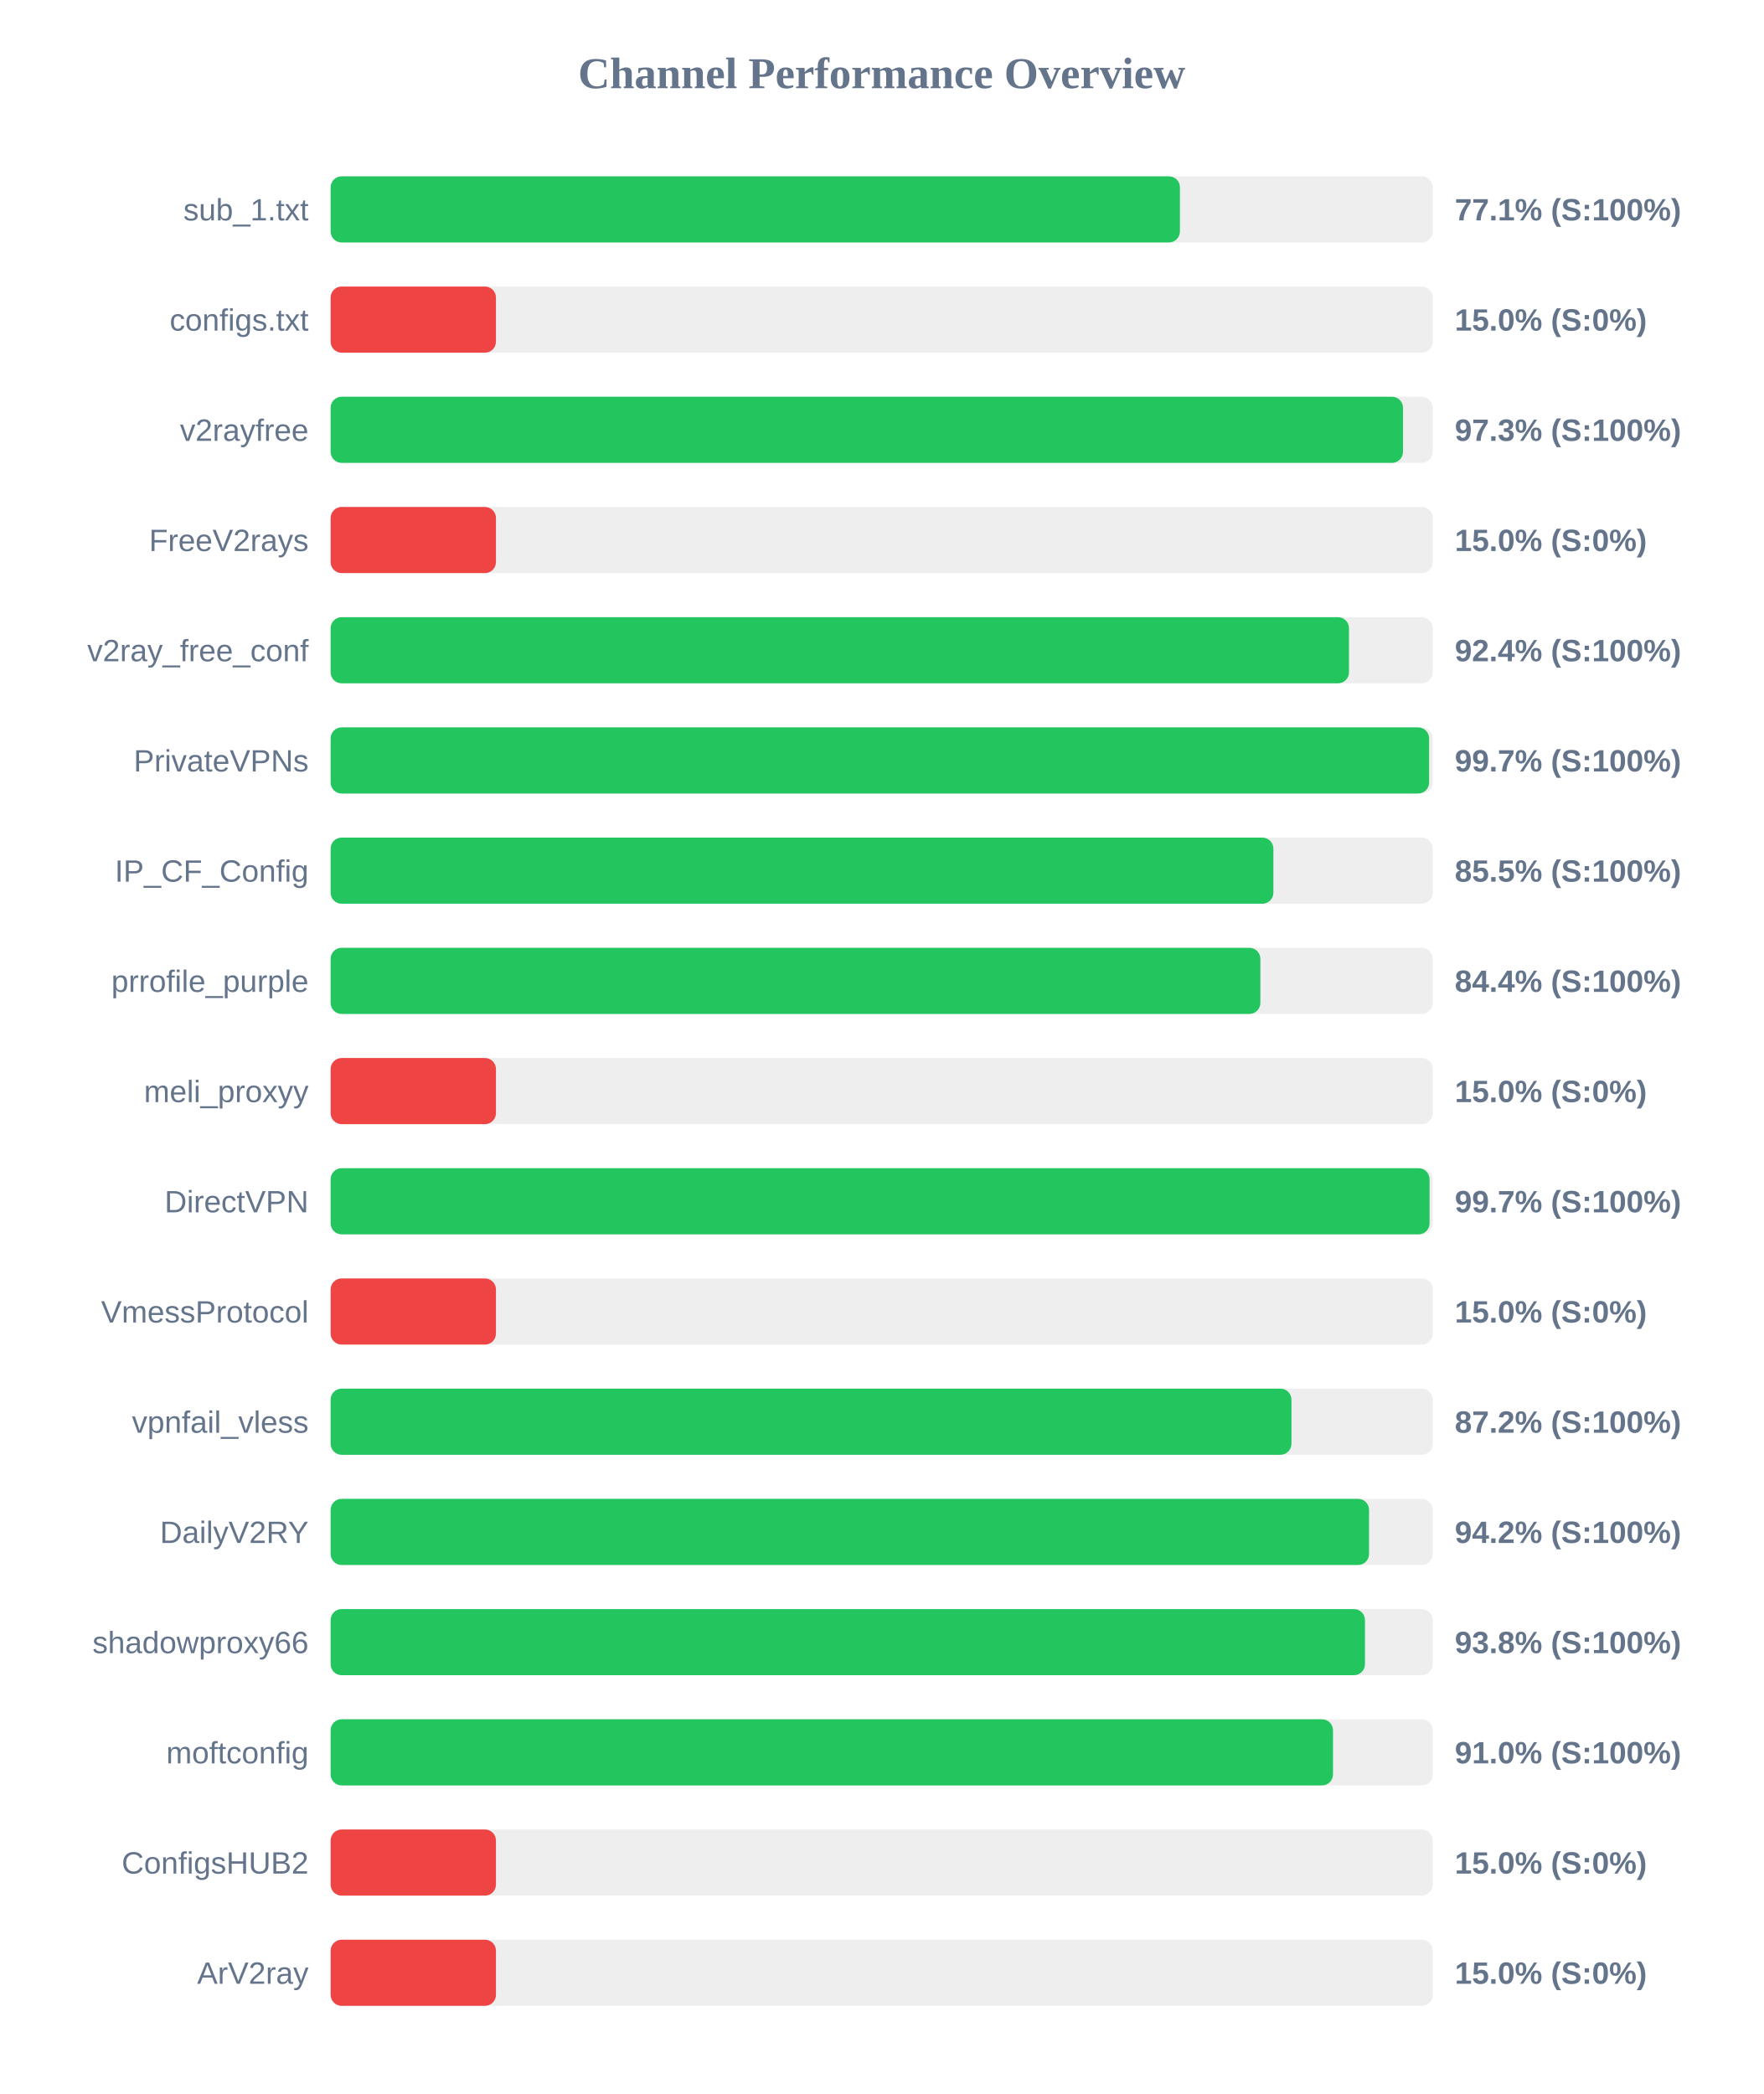
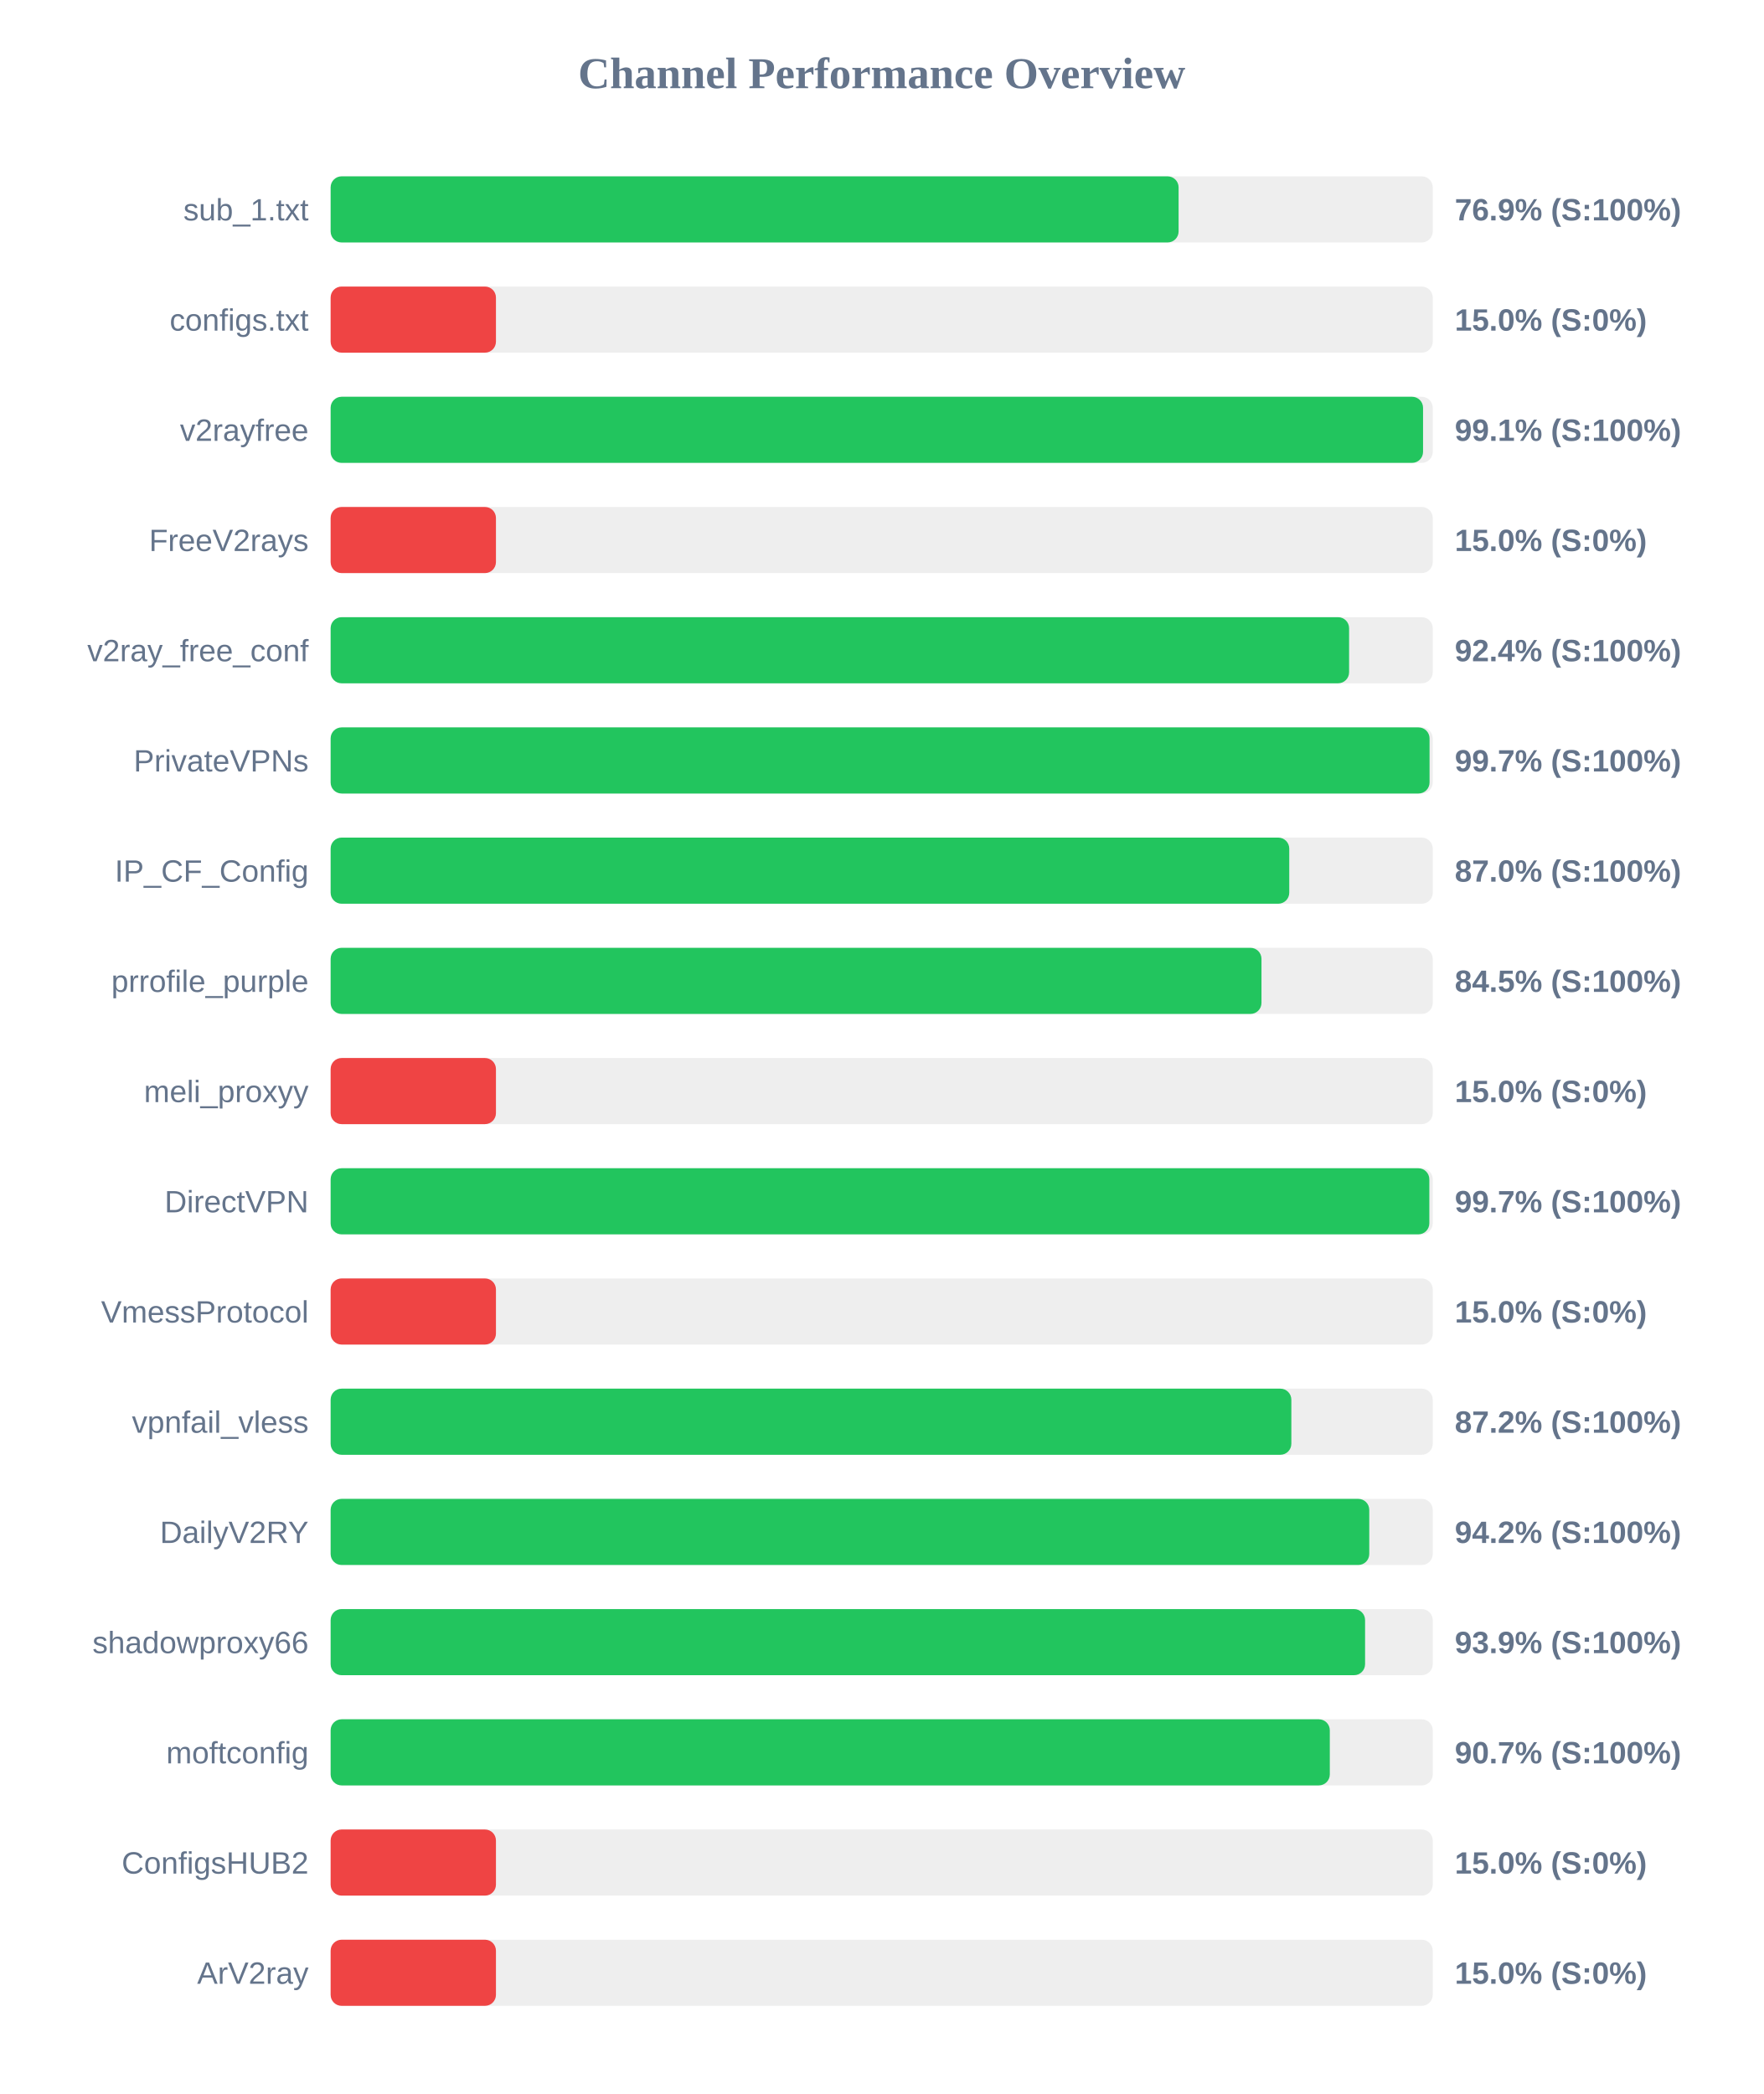
<svg xmlns="http://www.w3.org/2000/svg" width="800" height="950" version="1.1">
  <style>
        .row { font: 14px Arial; fill: #64748b; }
        .score { font: bold 14px Arial; fill: #64748b; }
    </style>
  <text x="400" y="40" text-anchor="middle" font-size="20px" font-weight="bold" fill="#64748b">Channel Performance Overview</text>
  <rect x="150" y="80" width="500" height="30" fill="#eee" rx="5" />
-   <rect x="150" y="80" width="385.3" height="30" fill="#22c55e" rx="5" />
+   <rect x="150" y="80" width="384.7" height="30" fill="#22c55e" rx="5" />
  <text x="140" y="100" text-anchor="end" class="row">sub_1.txt</text>
-   <text x="660" y="100" text-anchor="start" class="score">77.1% (S:100%)</text>
+   <text x="660" y="100" text-anchor="start" class="score">76.9% (S:100%)</text>
  <rect x="150" y="130" width="500" height="30" fill="#eee" rx="5" />
  <rect x="150" y="130" width="75.0" height="30" fill="#ef4444" rx="5" />
  <text x="140" y="150" text-anchor="end" class="row">configs.txt</text>
  <text x="660" y="150" text-anchor="start" class="score">15.0% (S:0%)</text>
  <rect x="150" y="180" width="500" height="30" fill="#eee" rx="5" />
-   <rect x="150" y="180" width="486.5" height="30" fill="#22c55e" rx="5" />
+   <rect x="150" y="180" width="495.6" height="30" fill="#22c55e" rx="5" />
  <text x="140" y="200" text-anchor="end" class="row">v2rayfree</text>
-   <text x="660" y="200" text-anchor="start" class="score">97.3% (S:100%)</text>
+   <text x="660" y="200" text-anchor="start" class="score">99.1% (S:100%)</text>
  <rect x="150" y="230" width="500" height="30" fill="#eee" rx="5" />
  <rect x="150" y="230" width="75.0" height="30" fill="#ef4444" rx="5" />
  <text x="140" y="250" text-anchor="end" class="row">FreeV2rays</text>
  <text x="660" y="250" text-anchor="start" class="score">15.0% (S:0%)</text>
  <rect x="150" y="280" width="500" height="30" fill="#eee" rx="5" />
-   <rect x="150" y="280" width="462.0" height="30" fill="#22c55e" rx="5" />
+   <rect x="150" y="280" width="462.05" height="30" fill="#22c55e" rx="5" />
  <text x="140" y="300" text-anchor="end" class="row">v2ray_free_conf</text>
  <text x="660" y="300" text-anchor="start" class="score">92.4% (S:100%)</text>
  <rect x="150" y="330" width="500" height="30" fill="#eee" rx="5" />
-   <rect x="150" y="330" width="498.35" height="30" fill="#22c55e" rx="5" />
+   <rect x="150" y="330" width="498.55" height="30" fill="#22c55e" rx="5" />
  <text x="140" y="350" text-anchor="end" class="row">PrivateVPNs</text>
  <text x="660" y="350" text-anchor="start" class="score">99.7% (S:100%)</text>
  <rect x="150" y="380" width="500" height="30" fill="#eee" rx="5" />
-   <rect x="150" y="380" width="427.7" height="30" fill="#22c55e" rx="5" />
+   <rect x="150" y="380" width="434.9" height="30" fill="#22c55e" rx="5" />
  <text x="140" y="400" text-anchor="end" class="row">IP_CF_Config</text>
-   <text x="660" y="400" text-anchor="start" class="score">85.5% (S:100%)</text>
+   <text x="660" y="400" text-anchor="start" class="score">87.0% (S:100%)</text>
  <rect x="150" y="430" width="500" height="30" fill="#eee" rx="5" />
-   <rect x="150" y="430" width="421.8" height="30" fill="#22c55e" rx="5" />
+   <rect x="150" y="430" width="422.3" height="30" fill="#22c55e" rx="5" />
  <text x="140" y="450" text-anchor="end" class="row">prrofile_purple</text>
-   <text x="660" y="450" text-anchor="start" class="score">84.4% (S:100%)</text>
+   <text x="660" y="450" text-anchor="start" class="score">84.5% (S:100%)</text>
  <rect x="150" y="480" width="500" height="30" fill="#eee" rx="5" />
  <rect x="150" y="480" width="75.0" height="30" fill="#ef4444" rx="5" />
  <text x="140" y="500" text-anchor="end" class="row">meli_proxyy</text>
  <text x="660" y="500" text-anchor="start" class="score">15.0% (S:0%)</text>
  <rect x="150" y="530" width="500" height="30" fill="#eee" rx="5" />
-   <rect x="150" y="530" width="498.55" height="30" fill="#22c55e" rx="5" />
+   <rect x="150" y="530" width="498.45" height="30" fill="#22c55e" rx="5" />
  <text x="140" y="550" text-anchor="end" class="row">DirectVPN</text>
  <text x="660" y="550" text-anchor="start" class="score">99.7% (S:100%)</text>
  <rect x="150" y="580" width="500" height="30" fill="#eee" rx="5" />
  <rect x="150" y="580" width="75.0" height="30" fill="#ef4444" rx="5" />
  <text x="140" y="600" text-anchor="end" class="row">VmessProtocol</text>
  <text x="660" y="600" text-anchor="start" class="score">15.0% (S:0%)</text>
  <rect x="150" y="630" width="500" height="30" fill="#eee" rx="5" />
-   <rect x="150" y="630" width="435.9" height="30" fill="#22c55e" rx="5" />
+   <rect x="150" y="630" width="435.85" height="30" fill="#22c55e" rx="5" />
  <text x="140" y="650" text-anchor="end" class="row">vpnfail_vless</text>
  <text x="660" y="650" text-anchor="start" class="score">87.2% (S:100%)</text>
  <rect x="150" y="680" width="500" height="30" fill="#eee" rx="5" />
-   <rect x="150" y="680" width="471.1" height="30" fill="#22c55e" rx="5" />
+   <rect x="150" y="680" width="471.2" height="30" fill="#22c55e" rx="5" />
  <text x="140" y="700" text-anchor="end" class="row">DailyV2RY</text>
  <text x="660" y="700" text-anchor="start" class="score">94.2% (S:100%)</text>
  <rect x="150" y="730" width="500" height="30" fill="#eee" rx="5" />
-   <rect x="150" y="730" width="469.25" height="30" fill="#22c55e" rx="5" />
+   <rect x="150" y="730" width="469.3" height="30" fill="#22c55e" rx="5" />
  <text x="140" y="750" text-anchor="end" class="row">shadowproxy66</text>
-   <text x="660" y="750" text-anchor="start" class="score">93.8% (S:100%)</text>
+   <text x="660" y="750" text-anchor="start" class="score">93.9% (S:100%)</text>
  <rect x="150" y="780" width="500" height="30" fill="#eee" rx="5" />
-   <rect x="150" y="780" width="454.75" height="30" fill="#22c55e" rx="5" />
+   <rect x="150" y="780" width="453.3" height="30" fill="#22c55e" rx="5" />
  <text x="140" y="800" text-anchor="end" class="row">moftconfig</text>
-   <text x="660" y="800" text-anchor="start" class="score">91.0% (S:100%)</text>
+   <text x="660" y="800" text-anchor="start" class="score">90.7% (S:100%)</text>
  <rect x="150" y="830" width="500" height="30" fill="#eee" rx="5" />
  <rect x="150" y="830" width="75.0" height="30" fill="#ef4444" rx="5" />
  <text x="140" y="850" text-anchor="end" class="row">ConfigsHUB2</text>
  <text x="660" y="850" text-anchor="start" class="score">15.0% (S:0%)</text>
  <rect x="150" y="880" width="500" height="30" fill="#eee" rx="5" />
  <rect x="150" y="880" width="75.0" height="30" fill="#ef4444" rx="5" />
  <text x="140" y="900" text-anchor="end" class="row">ArV2ray</text>
  <text x="660" y="900" text-anchor="start" class="score">15.0% (S:0%)</text>
</svg>
